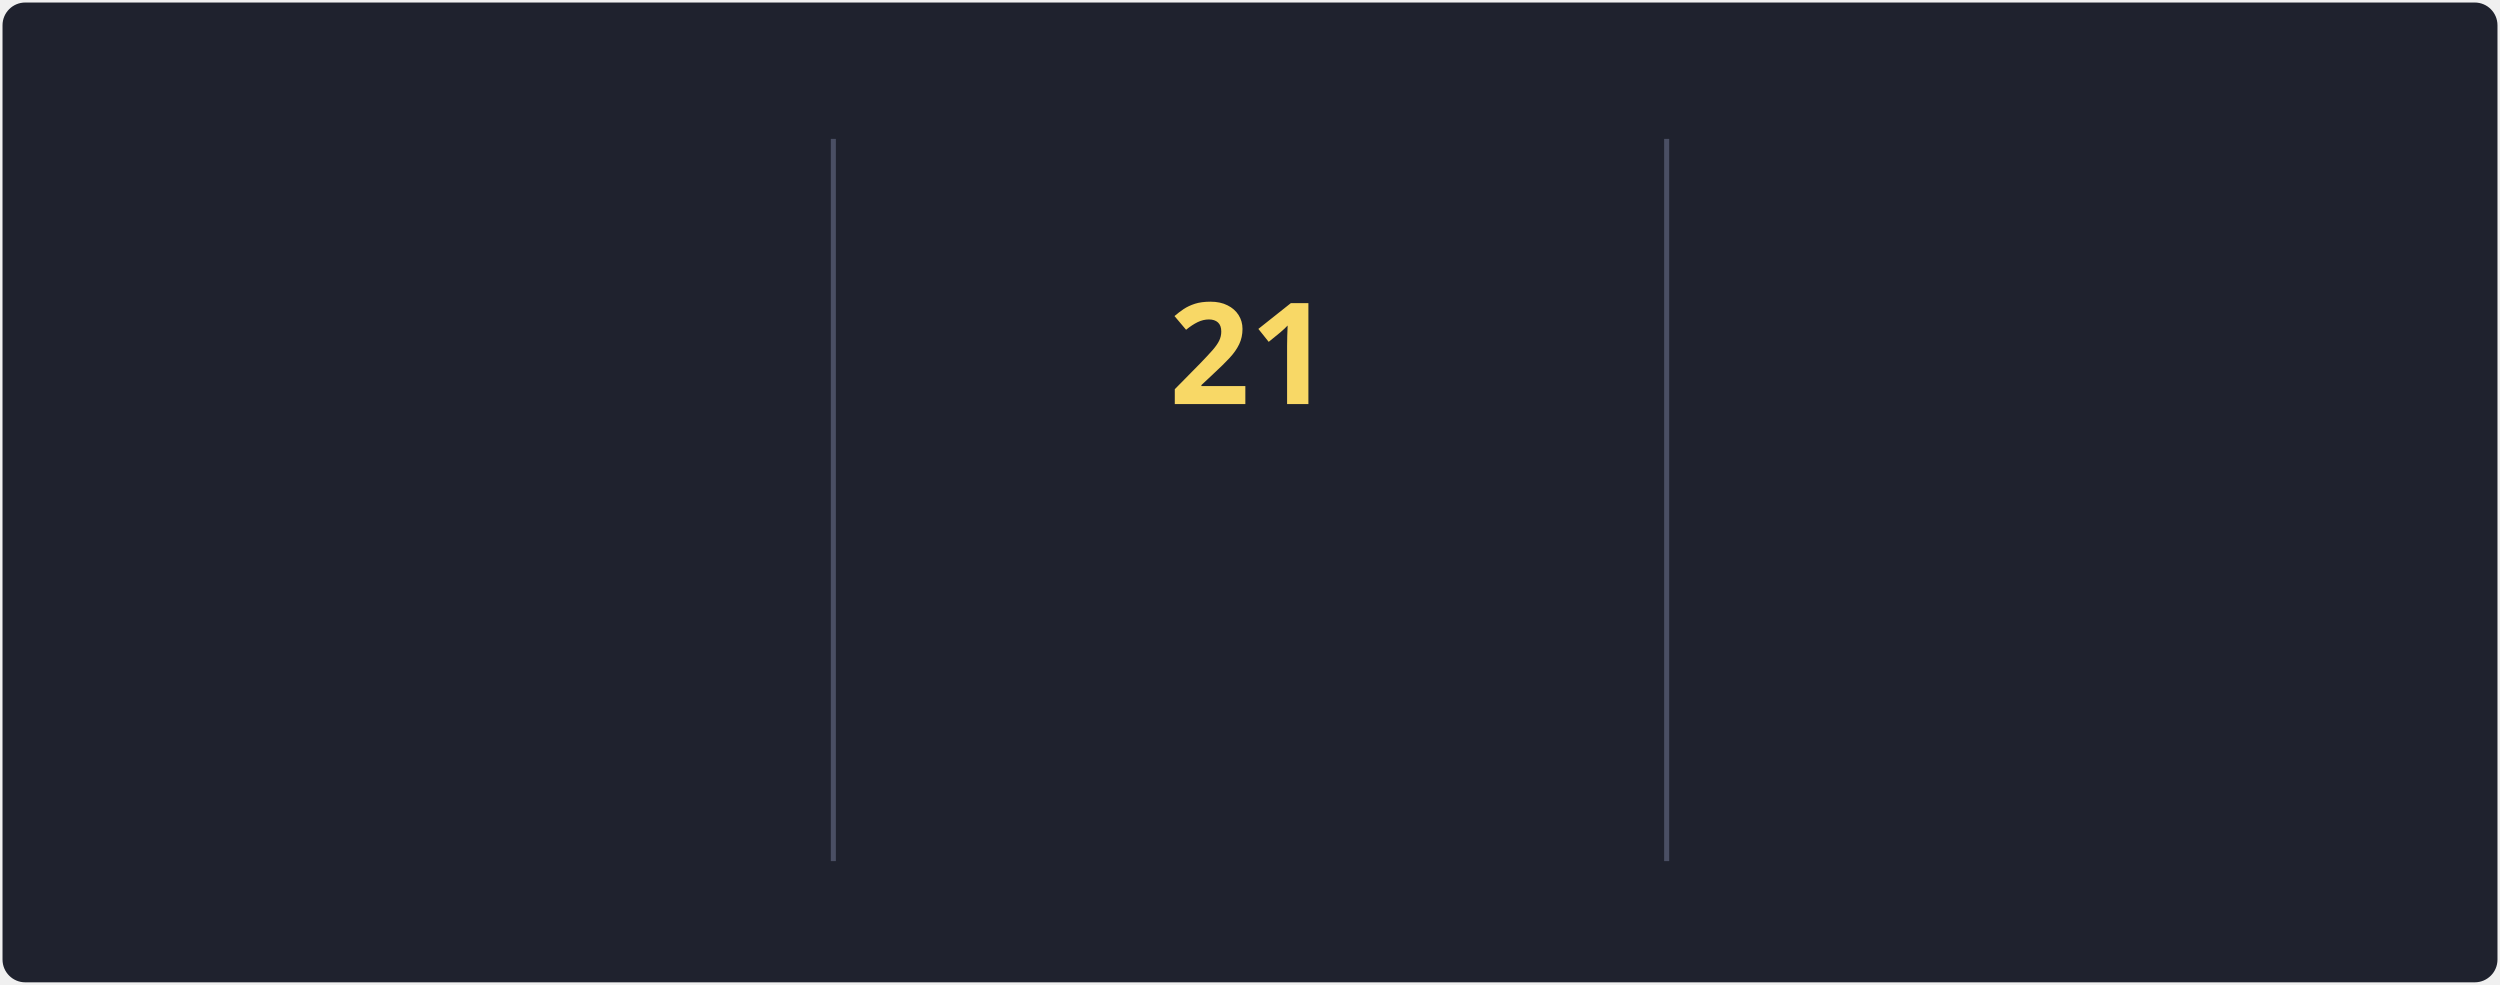
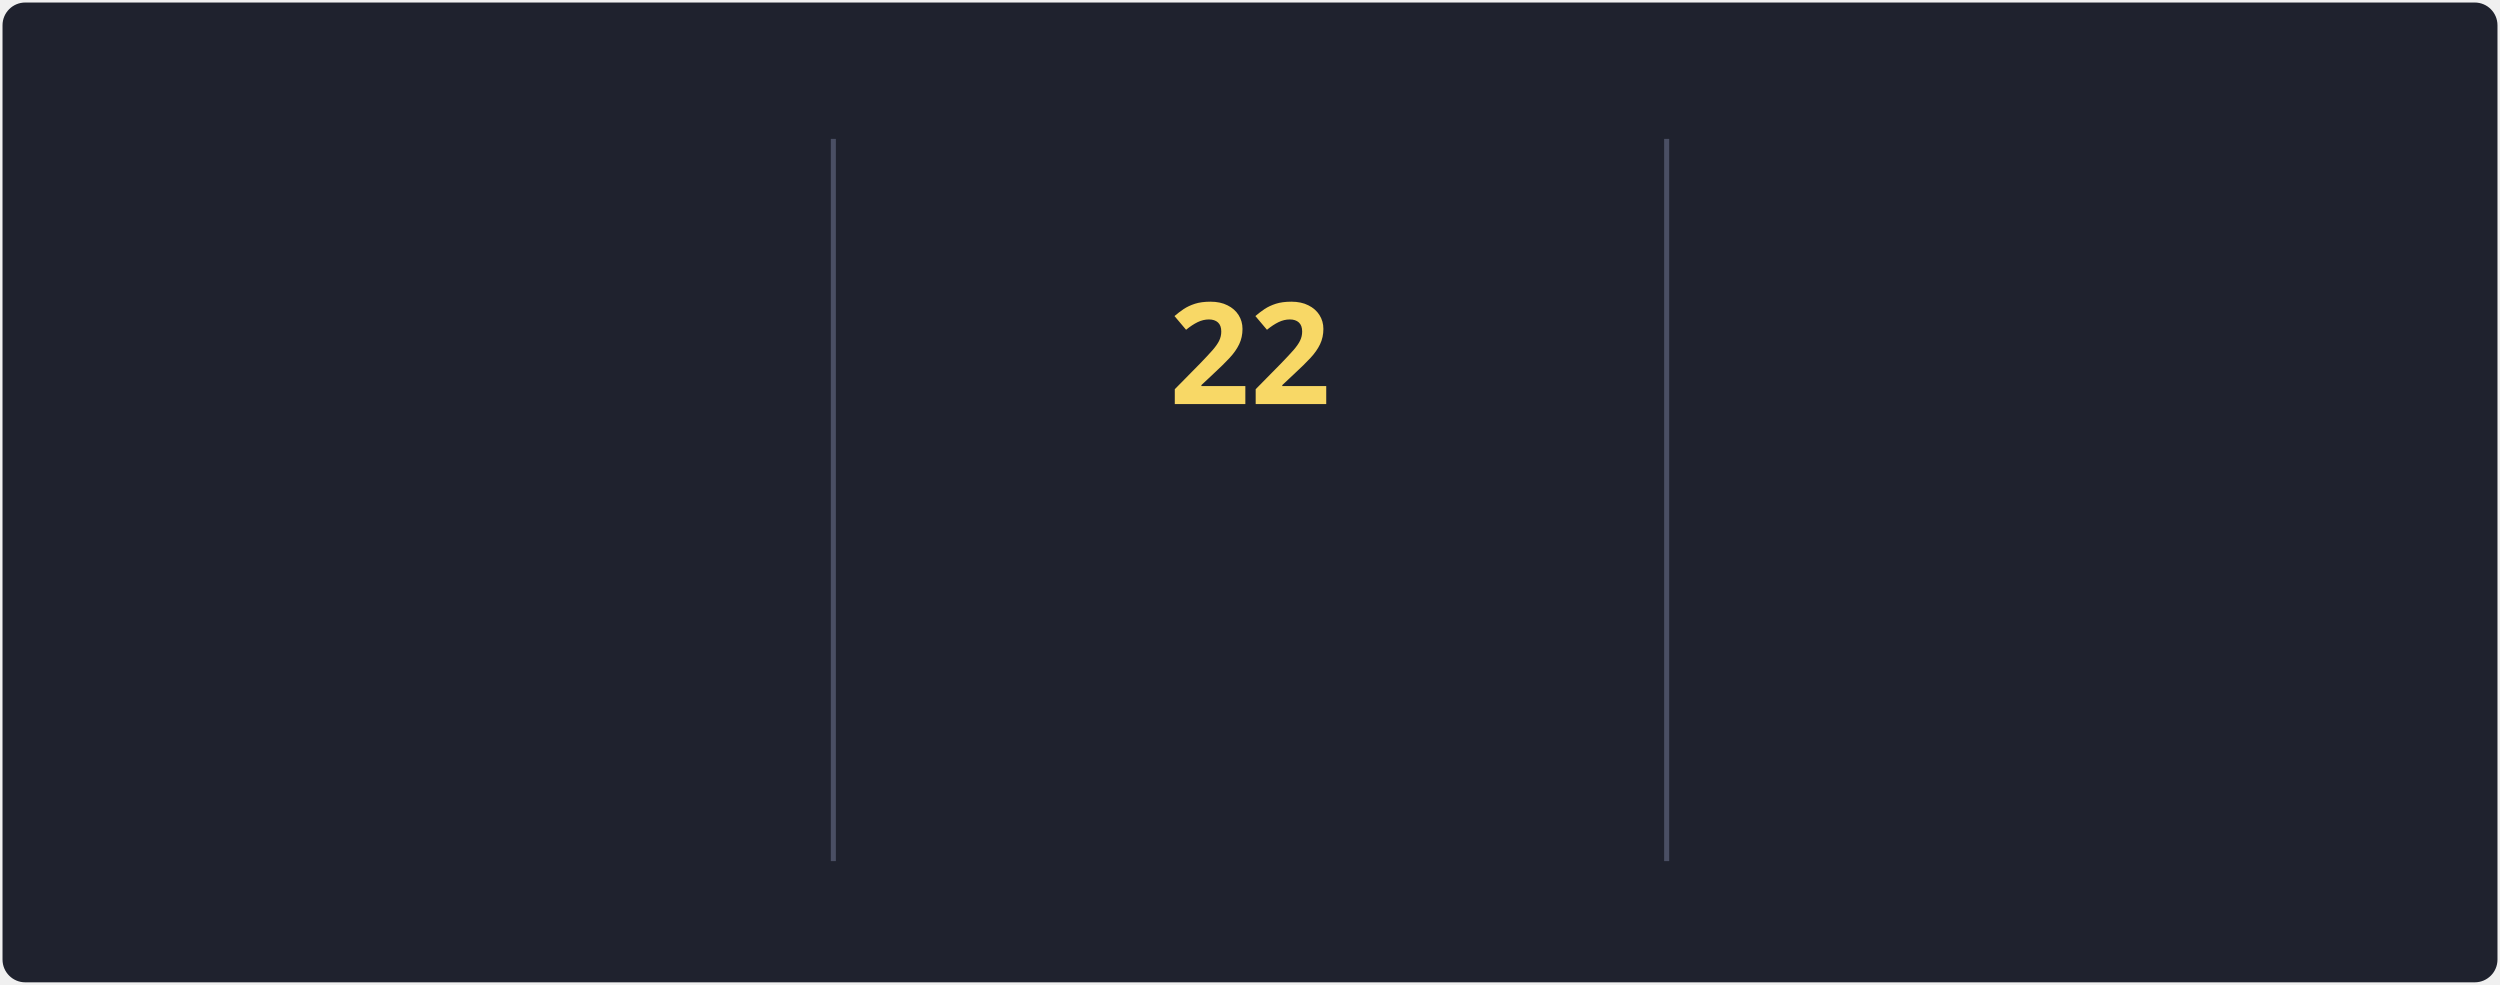
<svg xmlns="http://www.w3.org/2000/svg" style="isolation: isolate" viewBox="0 0 495 195" width="495px" height="195px" direction="ltr">
  <style>
            @keyframes currstreak {
                0% { font-size: 3px; opacity: 0.2; }
                80% { font-size: 34px; opacity: 1; }
                100% { font-size: 28px; opacity: 1; }
            }
            @keyframes fadein {
                0% { opacity: 0; }
                100% { opacity: 1; }
            }
        </style>
  <defs>
    <clipPath id="outer_rectangle">
      <rect width="495" height="195" rx="4.5" />
    </clipPath>
    <mask id="mask_out_ring_behind_fire">
      <rect width="495" height="195" fill="white" />
      <ellipse id="mask-ellipse" cx="247.5" cy="32" rx="13" ry="18" fill="black" />
    </mask>
  </defs>
  <g clip-path="url(#outer_rectangle)">
    <g style="isolation: isolate">
      <rect stroke="#000000" stroke-opacity="0" fill="#1F222E" rx="4.5" x="0.5" y="0.5" width="494" height="194" />
    </g>
    <g style="isolation: isolate">
      <line x1="165" y1="28" x2="165" y2="170" vector-effect="non-scaling-stroke" stroke-width="1" stroke="#4A4F64" stroke-linejoin="miter" stroke-linecap="square" stroke-miterlimit="3" />
      <line x1="330" y1="28" x2="330" y2="170" vector-effect="non-scaling-stroke" stroke-width="1" stroke="#4A4F64" stroke-linejoin="miter" stroke-linecap="square" stroke-miterlimit="3" />
    </g>
    <g style="isolation: isolate">
      <g transform="translate(82.5, 48)">
        <text x="0" y="32" stroke-width="0" text-anchor="middle" fill="#F8D866" stroke="none" font-family="&quot;Segoe UI&quot;, Ubuntu, sans-serif" font-weight="700" font-size="28px" font-style="normal" style="opacity: 0; animation: fadein 0.5s linear forwards 0.6s">
-                         78.2K
+                         78.3K
                    </text>
      </g>
      <g transform="translate(82.5, 84)">
        <text x="0" y="32" stroke-width="0" text-anchor="middle" fill="#F85D7F" stroke="none" font-family="&quot;Segoe UI&quot;, Ubuntu, sans-serif" font-weight="400" font-size="14px" font-style="normal" style="opacity: 0; animation: fadein 0.5s linear forwards 0.7s">
                        Total Contributions
                    </text>
      </g>
      <g transform="translate(82.5, 114)">
        <text x="0" y="32" stroke-width="0" text-anchor="middle" fill="#9CA2B8" stroke="none" font-family="&quot;Segoe UI&quot;, Ubuntu, sans-serif" font-weight="400" font-size="12px" font-style="normal" style="opacity: 0; animation: fadein 0.5s linear forwards 0.8s">
                        Oct 10, 2012 - Present
                    </text>
      </g>
    </g>
    <g style="isolation: isolate">
      <g transform="translate(247.5, 108)">
        <text x="0" y="32" stroke-width="0" text-anchor="middle" fill="#F85D7F" stroke="none" font-family="&quot;Segoe UI&quot;, Ubuntu, sans-serif" font-weight="700" font-size="14px" font-style="normal" style="opacity: 0; animation: fadein 0.5s linear forwards 0.9s">
                        Current Streak
                    </text>
      </g>
      <g transform="translate(247.5, 145)">
        <text x="0" y="21" stroke-width="0" text-anchor="middle" fill="#9CA2B8" stroke="none" font-family="&quot;Segoe UI&quot;, Ubuntu, sans-serif" font-weight="400" font-size="12px" font-style="normal" style="opacity: 0; animation: fadein 0.5s linear forwards 0.9s">
-                         May 27 - Jun 16
+                         May 27 - Jun 17
                    </text>
      </g>
      <g mask="url(#mask_out_ring_behind_fire)">
        <circle cx="247.5" cy="71" r="40" fill="none" stroke="#FC9867" stroke-width="5" style="opacity: 0; animation: fadein 0.5s linear forwards 0.4s" />
      </g>
      <g transform="translate(247.5, 19.5)" stroke-opacity="0" style="opacity: 0; animation: fadein 0.5s linear forwards 0.6s">
        <path d="M -12 -0.5 L 15 -0.5 L 15 23.5 L -12 23.5 L -12 -0.5 Z" fill="none" />
        <path d="M 1.5 0.67 C 1.5 0.67 2.24 3.32 2.24 5.47 C 2.24 7.53 0.89 9.2 -1.17 9.2 C -3.23 9.2 -4.79 7.53 -4.79 5.47 L -4.76 5.11 C -6.78 7.51 -8 10.62 -8 13.99 C -8 18.41 -4.42 22 0 22 C 4.42 22 8 18.41 8 13.99 C 8 8.6 5.41 3.79 1.5 0.67 Z M -0.29 19 C -2.07 19 -3.51 17.6 -3.51 15.86 C -3.51 14.24 -2.46 13.1 -0.7 12.74 C 1.07 12.38 2.9 11.53 3.92 10.16 C 4.31 11.45 4.51 12.81 4.51 14.2 C 4.51 16.85 2.36 19 -0.29 19 Z" fill="#FC9867" stroke-opacity="0" />
      </g>
      <g transform="translate(247.5, 48)">
        <text x="0" y="32" stroke-width="0" text-anchor="middle" fill="#F8D866" stroke="none" font-family="&quot;Segoe UI&quot;, Ubuntu, sans-serif" font-weight="700" font-size="28px" font-style="normal" style="animation: currstreak 0.6s linear forwards">
-                         21
+                         22
                    </text>
      </g>
    </g>
    <g style="isolation: isolate">
      <g transform="translate(412.5, 48)">
        <text x="0" y="32" stroke-width="0" text-anchor="middle" fill="#F8D866" stroke="none" font-family="&quot;Segoe UI&quot;, Ubuntu, sans-serif" font-weight="700" font-size="28px" font-style="normal" style="opacity: 0; animation: fadein 0.5s linear forwards 1.2s">
                        41
                    </text>
      </g>
      <g transform="translate(412.5, 84)">
        <text x="0" y="32" stroke-width="0" text-anchor="middle" fill="#F85D7F" stroke="none" font-family="&quot;Segoe UI&quot;, Ubuntu, sans-serif" font-weight="400" font-size="14px" font-style="normal" style="opacity: 0; animation: fadein 0.5s linear forwards 1.3s">
                        Longest Streak
                    </text>
      </g>
      <g transform="translate(412.5, 114)">
        <text x="0" y="32" stroke-width="0" text-anchor="middle" fill="#9CA2B8" stroke="none" font-family="&quot;Segoe UI&quot;, Ubuntu, sans-serif" font-weight="400" font-size="12px" font-style="normal" style="opacity: 0; animation: fadein 0.5s linear forwards 1.4s">
                        May 8, 2023 - Jun 17, 2023
                    </text>
      </g>
    </g>
  </g>
</svg>
